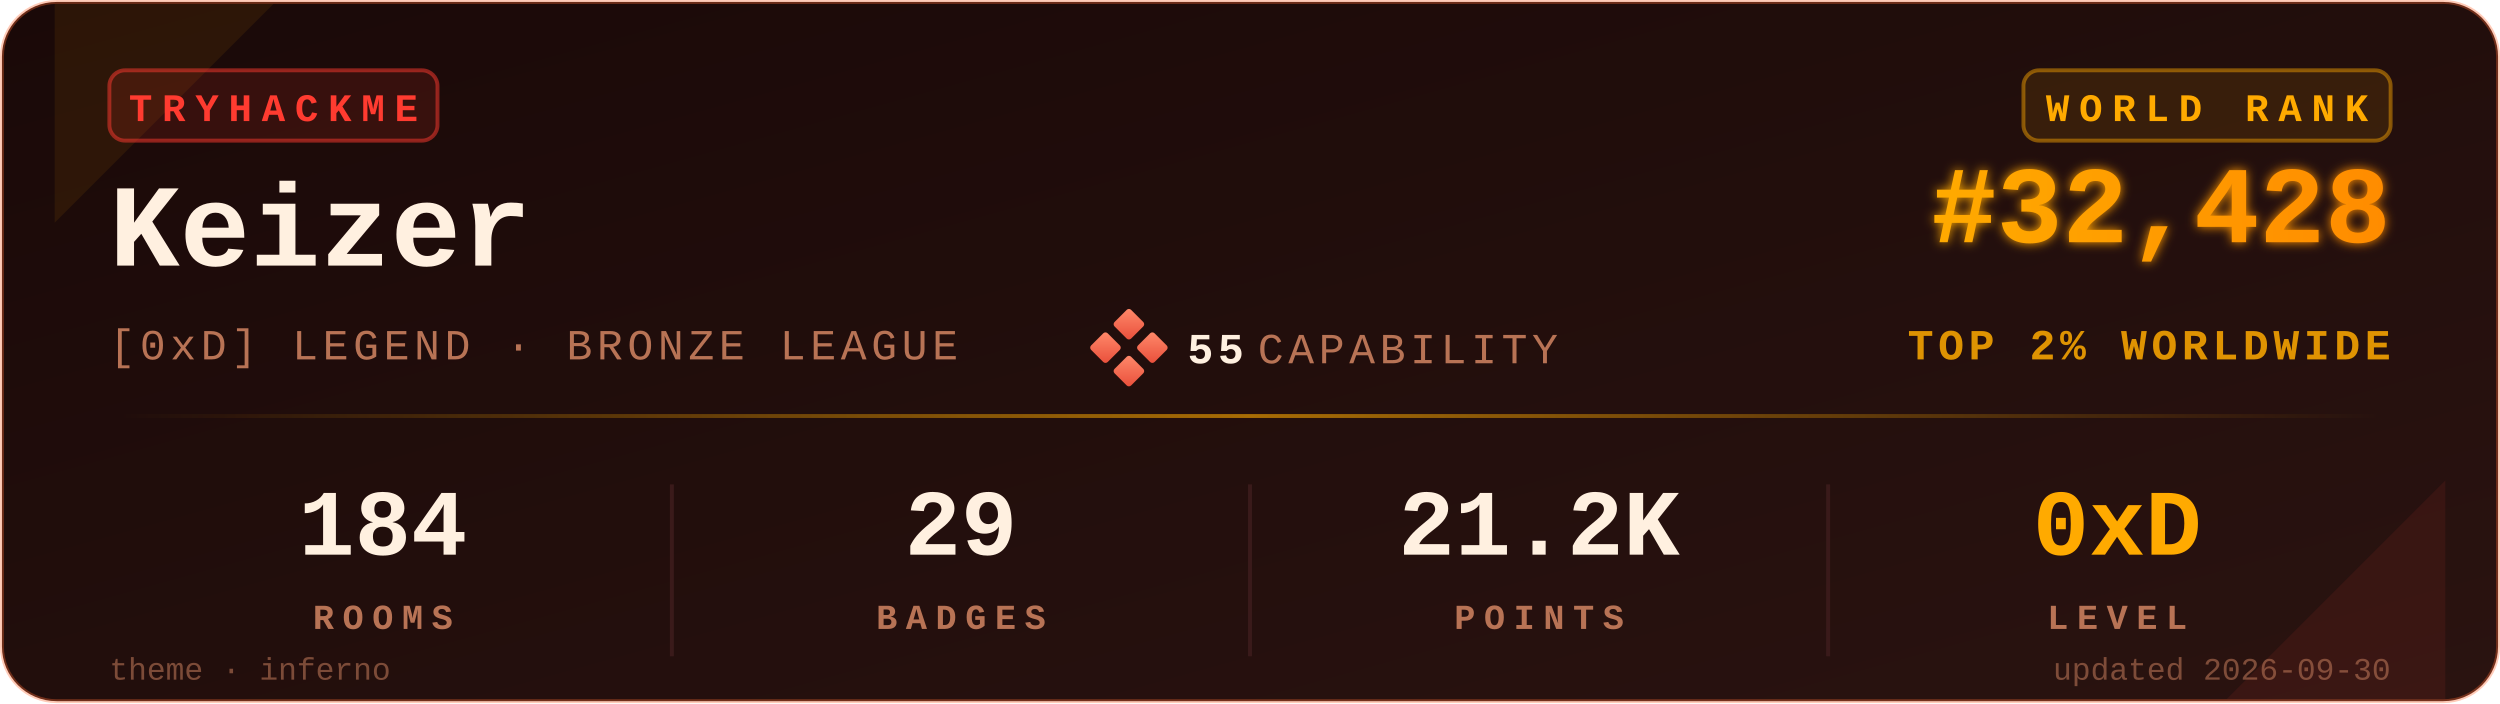
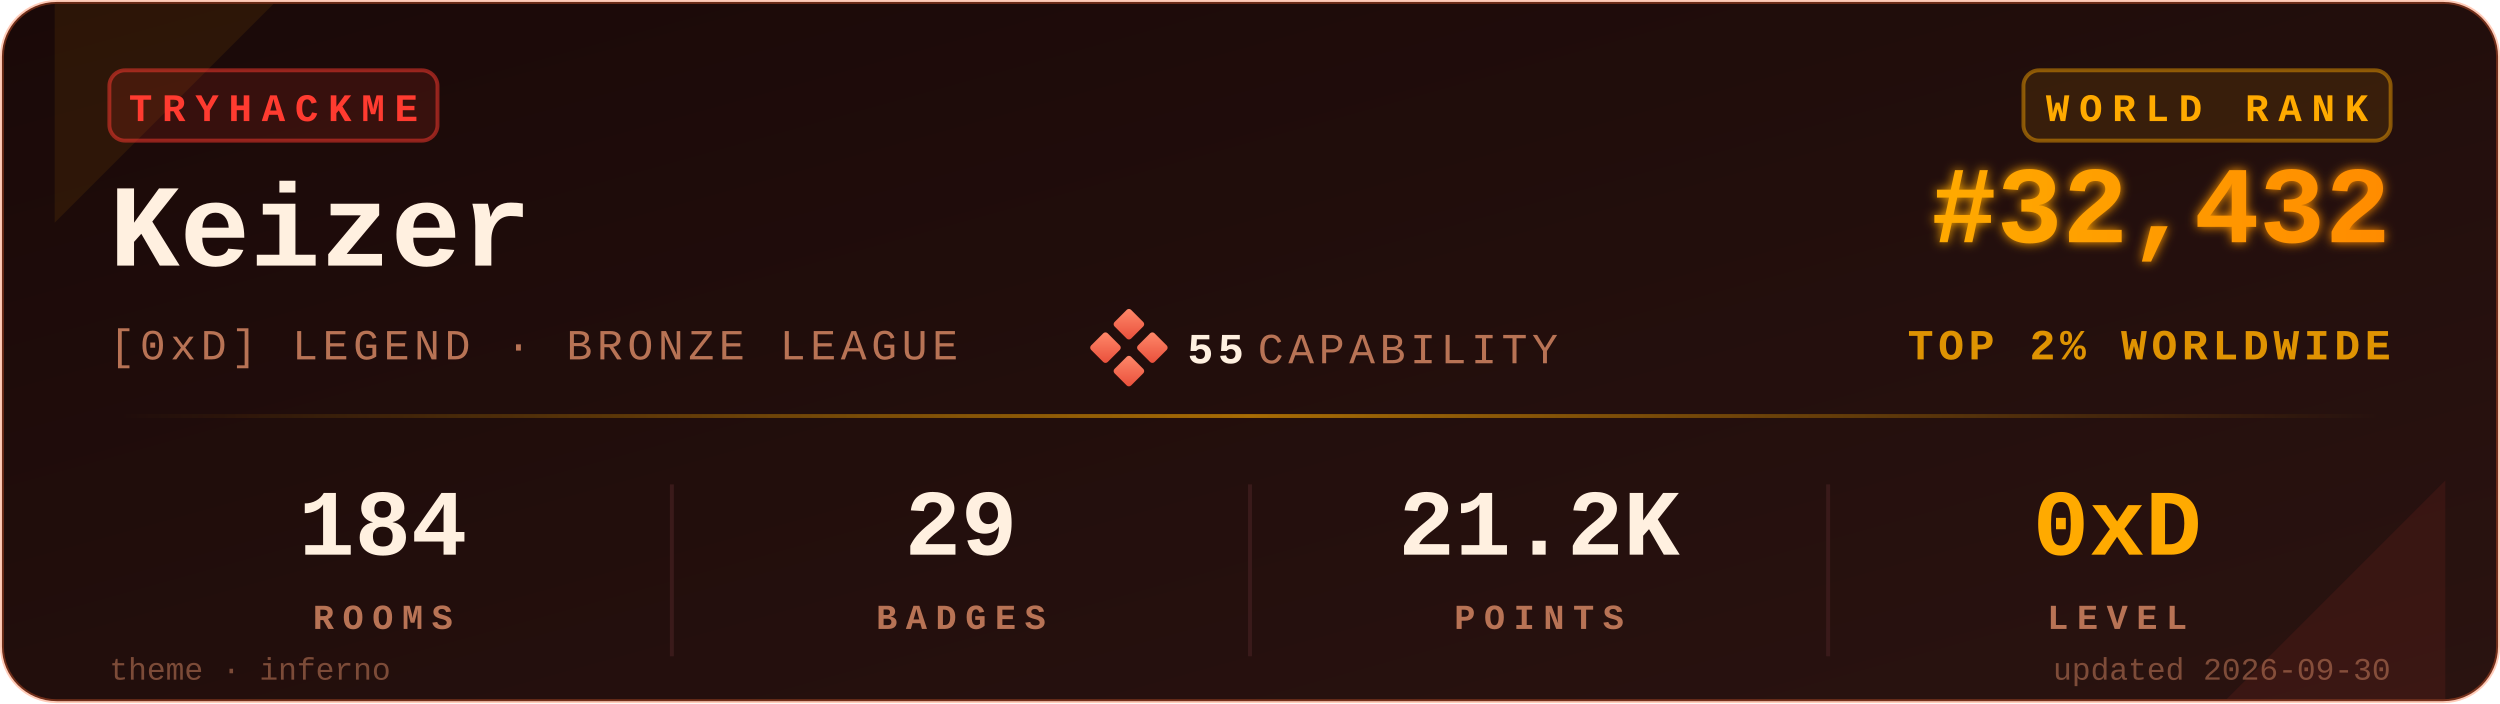
<svg xmlns="http://www.w3.org/2000/svg" viewBox="0 0 640 180" width="640" height="180" role="img" aria-label="TryHackMe stats for Keizer">
  <defs>
    <linearGradient id="bgGrad" x1="0" y1="0" x2="1" y2="1">
      <stop offset="0%" stop-color="#1a0908" />
      <stop offset="100%" stop-color="#2a1310" />
    </linearGradient>
    <linearGradient id="rankGrad" x1="0" y1="0" x2="1" y2="0">
      <stop offset="0%" stop-color="#FFAA00" />
      <stop offset="100%" stop-color="#FF8C00" />
    </linearGradient>
    <linearGradient id="accentGrad" x1="0" y1="0" x2="1" y2="0">
      <stop offset="0%" stop-color="#FFAA00" stop-opacity="0" />
      <stop offset="50%" stop-color="#FFAA00" stop-opacity="0.6" />
      <stop offset="100%" stop-color="#FFAA00" stop-opacity="0" />
    </linearGradient>
    <linearGradient id="capGrad" x1="0" y1="0" x2="1" y2="1">
      <stop offset="0%" stop-color="#ff8a6b" />
      <stop offset="100%" stop-color="#e94e3a" />
    </linearGradient>
    <filter id="glow" x="-20%" y="-20%" width="140%" height="140%">
      <feGaussianBlur stdDeviation="1.4" result="b" />
      <feMerge>
        <feMergeNode in="b" />
        <feMergeNode in="SourceGraphic" />
      </feMerge>
    </filter>
  </defs>
  <rect x="0.5" y="0.5" width="639" height="179" rx="14" ry="14" fill="url(#bgGrad)" stroke="#FF6B35" stroke-opacity="0.35" stroke-width="1" />
  <path d="M 14,1 L 70,1 L 14,57 Z" fill="#FFAA00" opacity="0.08" />
  <path d="M 626,179 L 570,179 L 626,123 Z" fill="#FF3B30" opacity="0.08" />
  <g transform="translate(28,18)">
    <rect x="0" y="0" width="84" height="18" rx="4" ry="4" fill="#FF3B30" fill-opacity="0.12" stroke="#FF3B30" stroke-opacity="0.5" />
    <text x="42" y="13" fill="#FF3B30" font-family="ui-monospace,'SF Mono','Menlo','Cascadia Code','Consolas','Liberation Mono',monospace" font-size="10" font-weight="700" letter-spacing="2.5" text-anchor="middle">TRYHACKME</text>
  </g>
  <text x="28" y="68" fill="#FFF0E0" font-family="ui-monospace,'SF Mono','Menlo','Cascadia Code','Consolas','Liberation Mono',monospace" font-size="30" font-weight="700">Keizer</text>
  <text x="28" y="92" fill="#B87355" font-family="ui-monospace,'SF Mono','Menlo','Cascadia Code','Consolas','Liberation Mono',monospace" font-size="11" font-weight="500" letter-spacing="1.2">[0xD] LEGEND · BRONZE LEAGUE</text>
  <g transform="translate(280,80)">
    <rect x="6" y="0" width="6" height="6" rx="0.8" fill="url(#capGrad)" transform="rotate(45 9 3)" />
    <rect x="0" y="6" width="6" height="6" rx="0.8" fill="url(#capGrad)" transform="rotate(45 3 9)" />
    <rect x="12" y="6" width="6" height="6" rx="0.8" fill="url(#capGrad)" transform="rotate(45 15 9)" />
    <rect x="6" y="12" width="6" height="6" rx="0.8" fill="url(#capGrad)" transform="rotate(45 9 15)" />
    <text x="24" y="13" fill="#FFF0E0" font-family="ui-monospace,'SF Mono','Menlo','Cascadia Code','Consolas','Liberation Mono',monospace" font-size="11" font-weight="700" letter-spacing="1.2">55</text>
    <text x="42" y="13" fill="#B87355" font-family="ui-monospace,'SF Mono','Menlo','Cascadia Code','Consolas','Liberation Mono',monospace" font-size="11" font-weight="500" letter-spacing="1.2">CAPABILITY</text>
  </g>
  <g transform="translate(612,18)">
    <rect x="-94" y="0" width="94" height="18" rx="4" ry="4" fill="#FFAA00" fill-opacity="0.10" stroke="#FFAA00" stroke-opacity="0.45" />
    <text x="-47" y="13" fill="#FFAA00" font-family="ui-monospace,'SF Mono','Menlo','Cascadia Code','Consolas','Liberation Mono',monospace" font-size="10" font-weight="700" letter-spacing="2.5" text-anchor="middle">WORLD RANK</text>
  </g>
-   <text x="612" y="62" fill="url(#rankGrad)" font-family="ui-monospace,'SF Mono','Menlo','Cascadia Code','Consolas','Liberation Mono',monospace" font-size="28" font-weight="700" text-anchor="end" filter="url(#glow)">#32,428</text>
+   <text x="612" y="62" fill="url(#rankGrad)" font-family="ui-monospace,'SF Mono','Menlo','Cascadia Code','Consolas','Liberation Mono',monospace" font-size="28" font-weight="700" text-anchor="end" filter="url(#glow)">#32,432</text>
  <text x="612" y="92" fill="#FFAA00" fill-opacity="0.85" font-family="ui-monospace,'SF Mono','Menlo','Cascadia Code','Consolas','Liberation Mono',monospace" font-size="11" font-weight="600" letter-spacing="1.2" text-anchor="end">TOP 2% WORLDWIDE</text>
  <rect x="28" y="106" width="584" height="1" fill="url(#accentGrad)" />
  <g font-family="ui-monospace,'SF Mono','Menlo','Cascadia Code','Consolas','Liberation Mono',monospace" text-anchor="middle">
    <text x="98" y="142" fill="#FFF0E0" font-size="24" font-weight="700">184</text>
    <text x="98" y="161" fill="#B87355" font-size="9" font-weight="600" letter-spacing="2.2">ROOMS</text>
    <text x="246" y="142" fill="#FFF0E0" font-size="24" font-weight="700">29</text>
    <text x="246" y="161" fill="#B87355" font-size="9" font-weight="600" letter-spacing="2.2">BADGES</text>
    <text x="394" y="142" fill="#FFF0E0" font-size="24" font-weight="700">21.2K</text>
    <text x="394" y="161" fill="#B87355" font-size="9" font-weight="600" letter-spacing="2.2">POINTS</text>
    <text x="542" y="142" fill="#FFAA00" font-size="24" font-weight="700">0xD</text>
    <text x="542" y="161" fill="#B87355" font-size="9" font-weight="600" letter-spacing="2.2">LEVEL</text>
  </g>
  <line x1="172" y1="124" x2="172" y2="168" stroke="#3a1a1a" stroke-width="1" />
  <line x1="320" y1="124" x2="320" y2="168" stroke="#3a1a1a" stroke-width="1" />
  <line x1="468" y1="124" x2="468" y2="168" stroke="#3a1a1a" stroke-width="1" />
  <text x="28" y="174" fill="#B87355" fill-opacity="0.6" font-family="ui-monospace,'SF Mono','Menlo','Cascadia Code','Consolas','Liberation Mono',monospace" font-size="8" font-weight="500">theme · inferno</text>
  <text x="612" y="174" fill="#B87355" fill-opacity="0.6" font-family="ui-monospace,'SF Mono','Menlo','Cascadia Code','Consolas','Liberation Mono',monospace" font-size="8" font-weight="500" text-anchor="end">updated 2026-09-30</text>
</svg>
